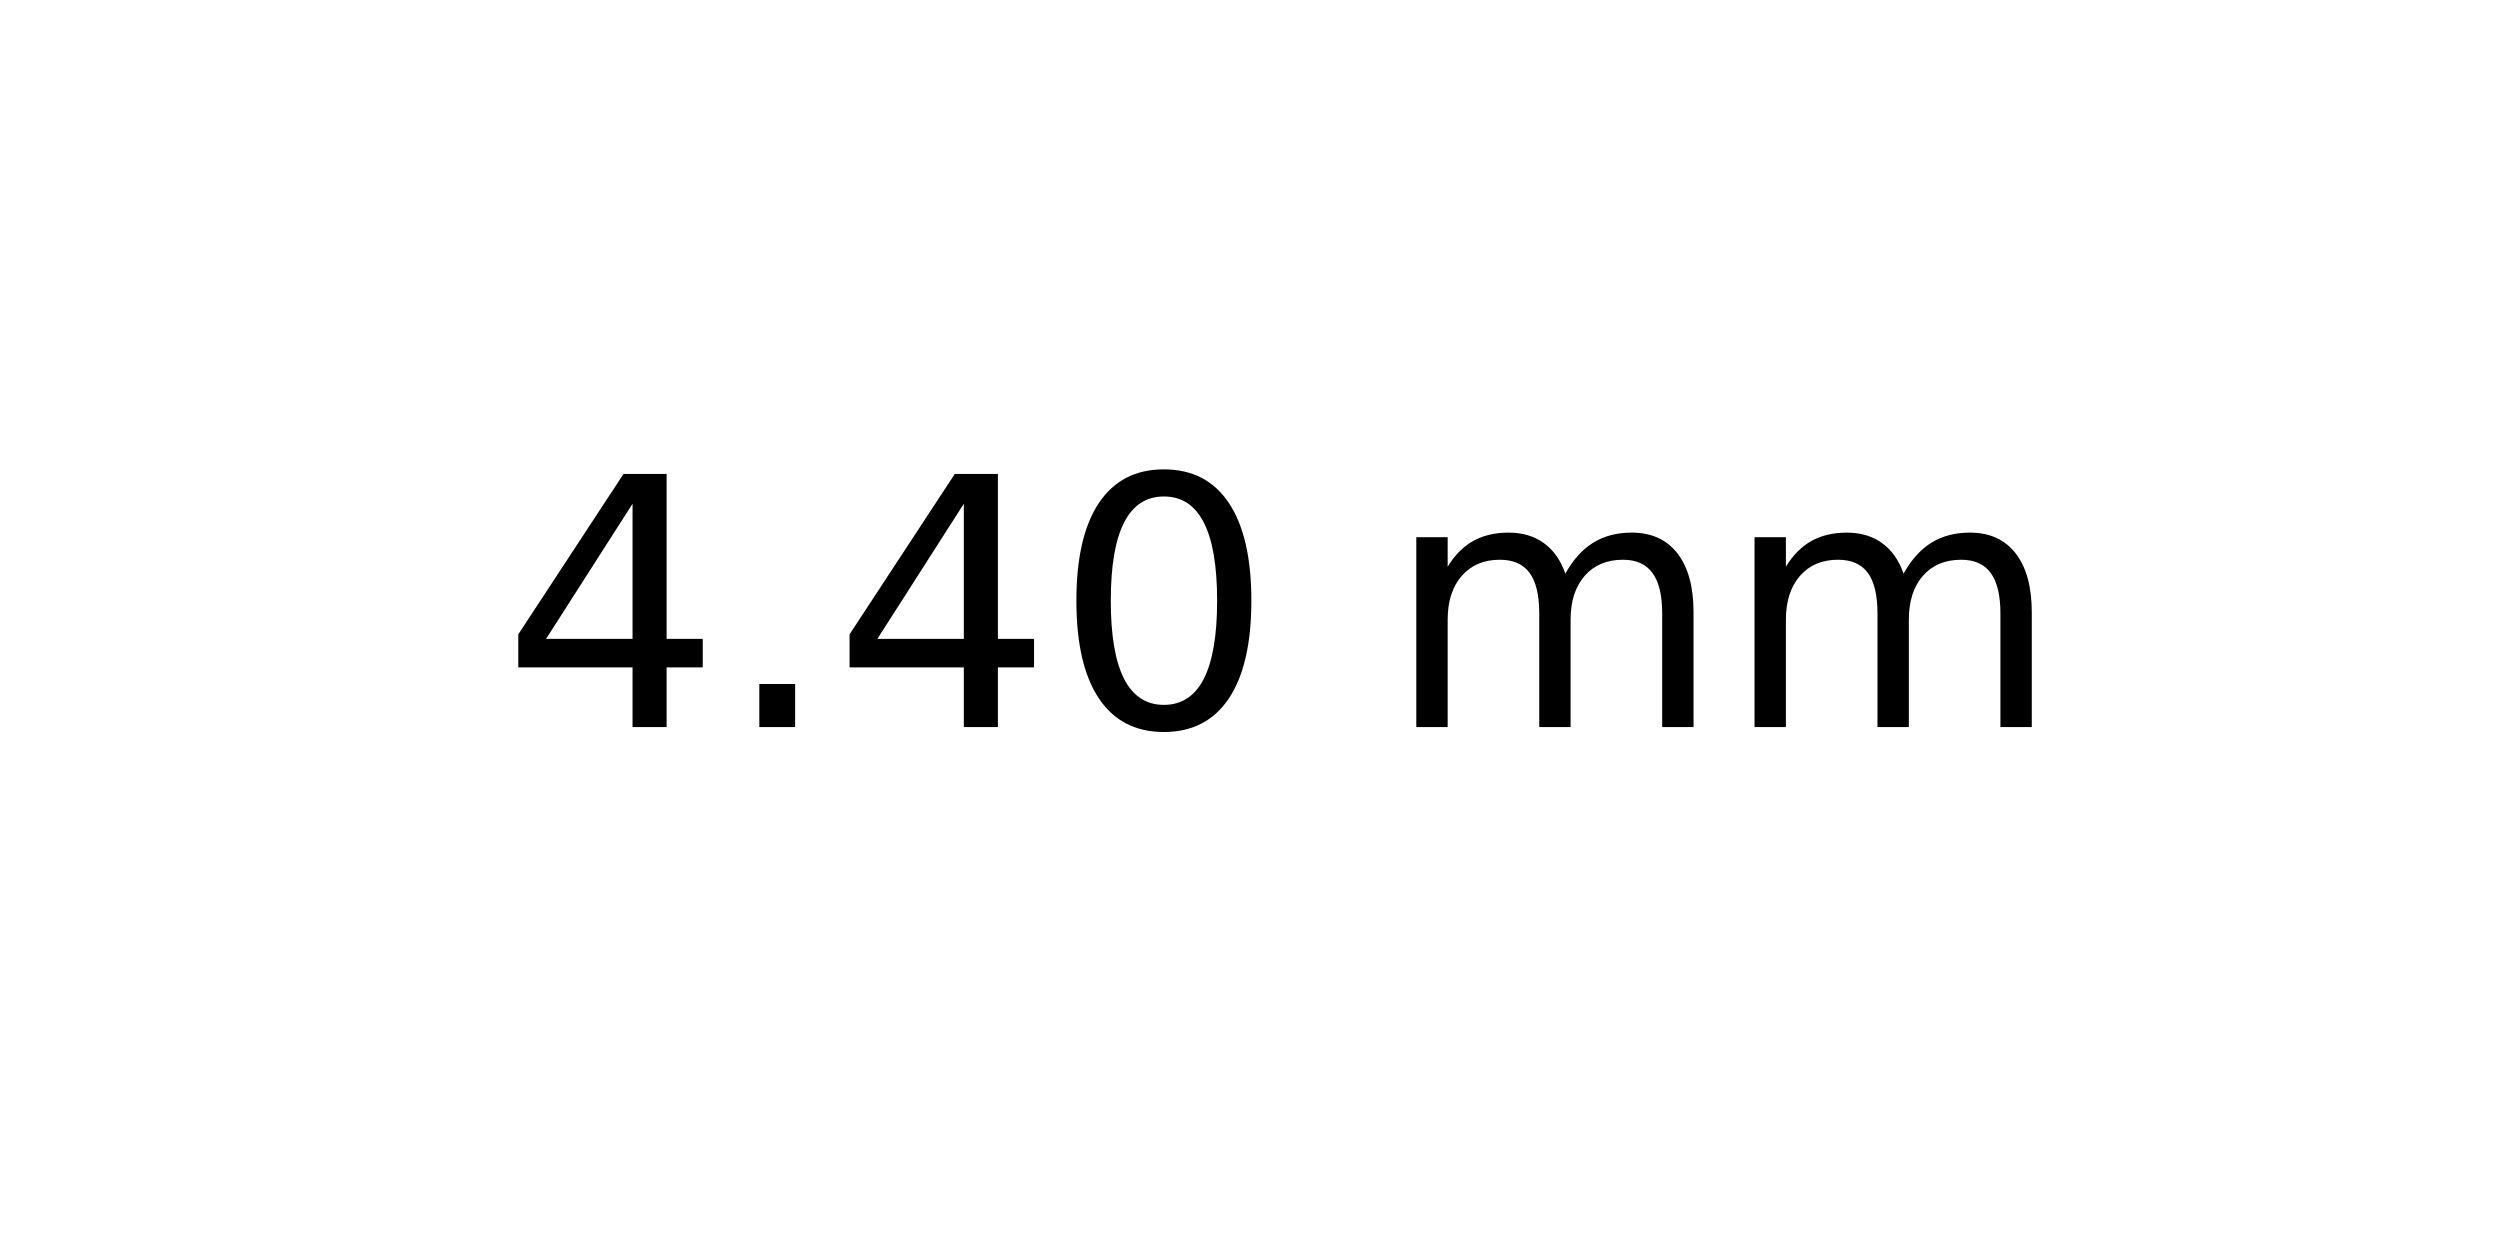
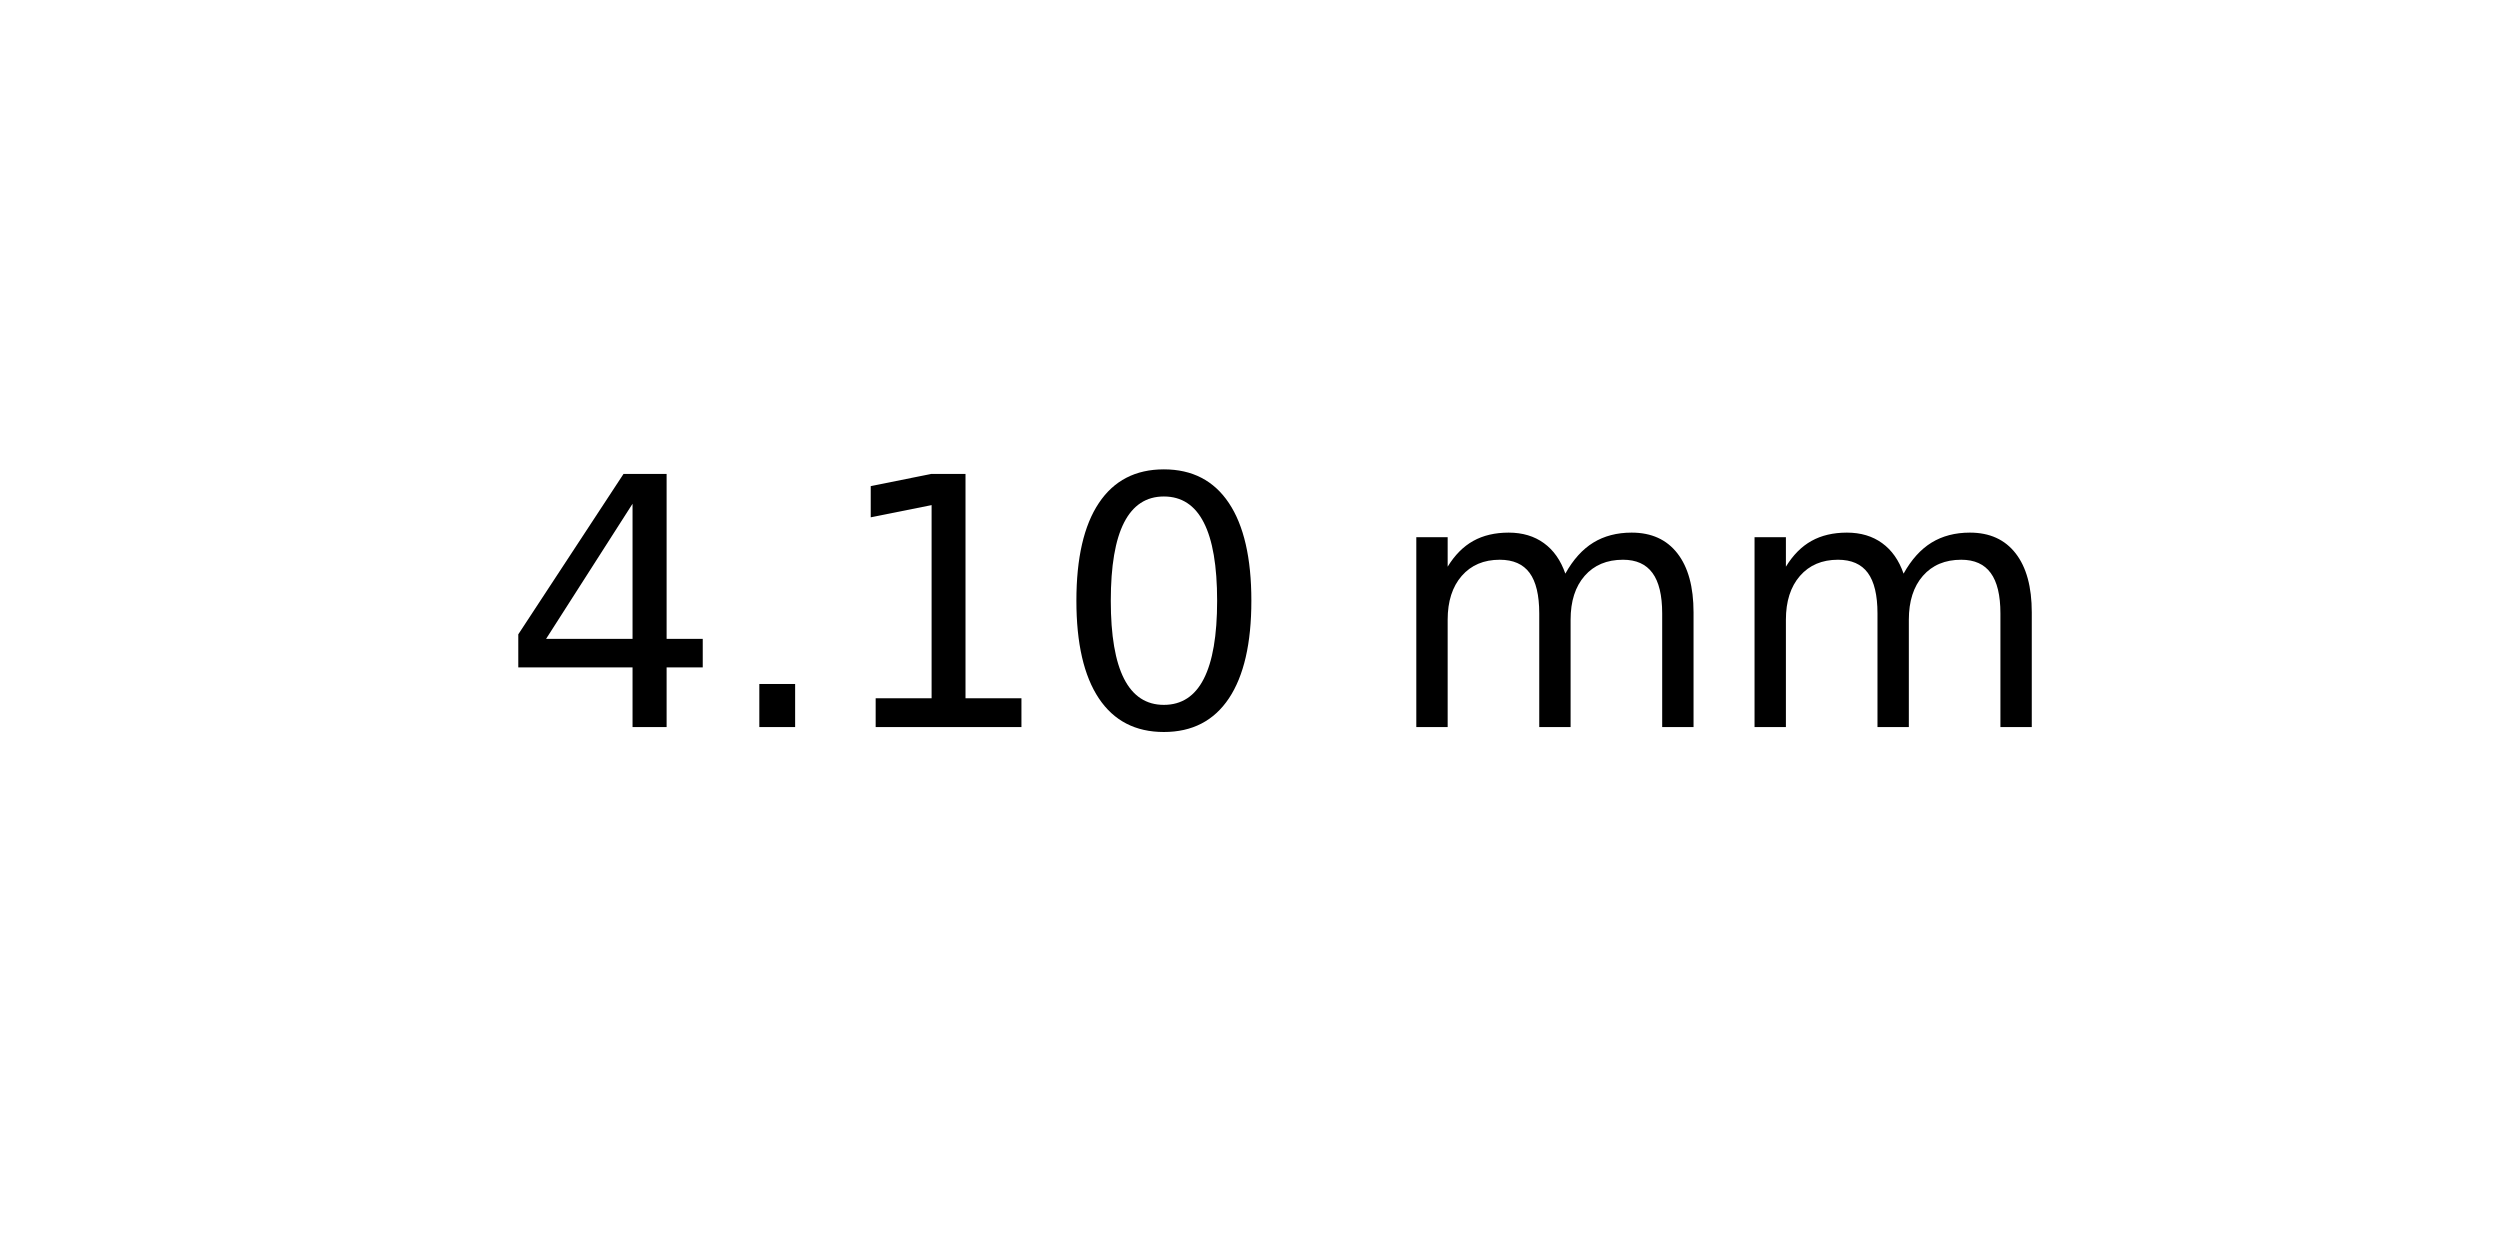
<svg xmlns="http://www.w3.org/2000/svg" xmlns:xlink="http://www.w3.org/1999/xlink" width="72pt" height="36pt" viewBox="0 0 72 36" version="1.1">
  <defs>
    <style type="text/css">*{stroke-linejoin: round; stroke-linecap: butt}</style>
  </defs>
  <g id="figure_1">
    <g id="axes_1">
      <g id="text_1">
        <g transform="translate(14.4375 20.93937) scale(0.1 -0.1)">
          <defs>
            <path id="DejaVuSans-34" d="M 2419 4116  L 825 1625  L 2419 1625  L 2419 4116  z M 2253 4666  L 3047 4666  L 3047 1625  L 3713 1625  L 3713 1100  L 3047 1100  L 3047 0  L 2419 0  L 2419 1100  L 313 1100  L 313 1709  L 2253 4666  z " transform="scale(0.015625)" />
            <path id="DejaVuSans-2e" d="M 684 794  L 1344 794  L 1344 0  L 684 0  L 684 794  z " transform="scale(0.015625)" />
+             <path id="DejaVuSans-31" d="M 794 531  L 1825 531  L 1825 4091  L 703 3866  L 703 4441  L 1819 4666  L 2450 4666  L 2450 531  L 3481 531  L 3481 0  L 794 0  L 794 531  z " transform="scale(0.015625)" />
            <path id="DejaVuSans-30" d="M 2034 4250  Q 1547 4250 1301 3770  Q 1056 3291 1056 2328  Q 1056 1369 1301 889  Q 1547 409 2034 409  Q 2525 409 2770 889  Q 3016 1369 3016 2328  Q 3016 3291 2770 3770  Q 2525 4250 2034 4250  z M 2034 4750  Q 2819 4750 3233 4129  Q 3647 3509 3647 2328  Q 3647 1150 3233 529  Q 2819 -91 2034 -91  Q 1250 -91 836 529  Q 422 1150 422 2328  Q 422 3509 836 4129  Q 1250 4750 2034 4750  z " transform="scale(0.015625)" />
            <path id="DejaVuSans-20" transform="scale(0.015625)" />
            <path id="DejaVuSans-6d" d="M 3328 2828  Q 3544 3216 3844 3400  Q 4144 3584 4550 3584  Q 5097 3584 5394 3201  Q 5691 2819 5691 2113  L 5691 0  L 5113 0  L 5113 2094  Q 5113 2597 4934 2840  Q 4756 3084 4391 3084  Q 3944 3084 3684 2787  Q 3425 2491 3425 1978  L 3425 0  L 2847 0  L 2847 2094  Q 2847 2600 2669 2842  Q 2491 3084 2119 3084  Q 1678 3084 1418 2786  Q 1159 2488 1159 1978  L 1159 0  L 581 0  L 581 3500  L 1159 3500  L 1159 2956  Q 1356 3278 1631 3431  Q 1906 3584 2284 3584  Q 2666 3584 2933 3390  Q 3200 3197 3328 2828  z " transform="scale(0.015625)" />
          </defs>
          <use xlink:href="#DejaVuSans-34" />
          <use xlink:href="#DejaVuSans-2e" x="63.623" />
-           <use xlink:href="#DejaVuSans-34" x="95.41" />
+           <use xlink:href="#DejaVuSans-31" x="95.41" />
          <use xlink:href="#DejaVuSans-30" x="159.033" />
          <use xlink:href="#DejaVuSans-20" x="222.656" />
          <use xlink:href="#DejaVuSans-6d" x="254.443" />
          <use xlink:href="#DejaVuSans-6d" x="351.855" />
        </g>
      </g>
    </g>
  </g>
</svg>
